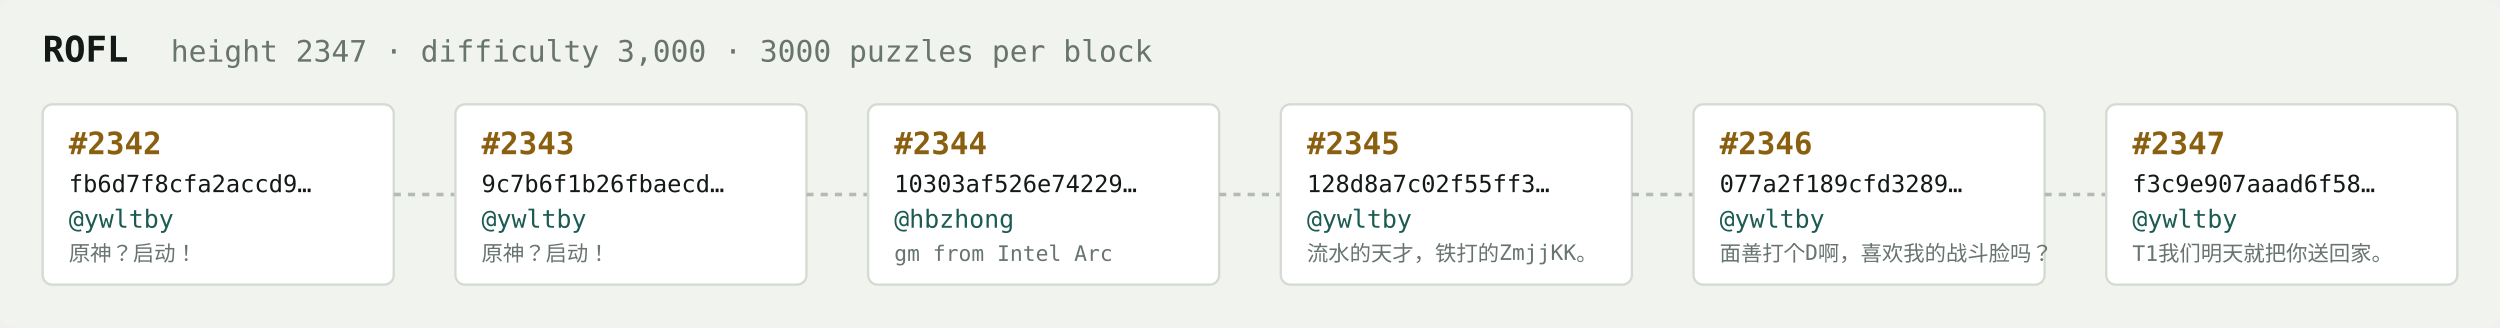
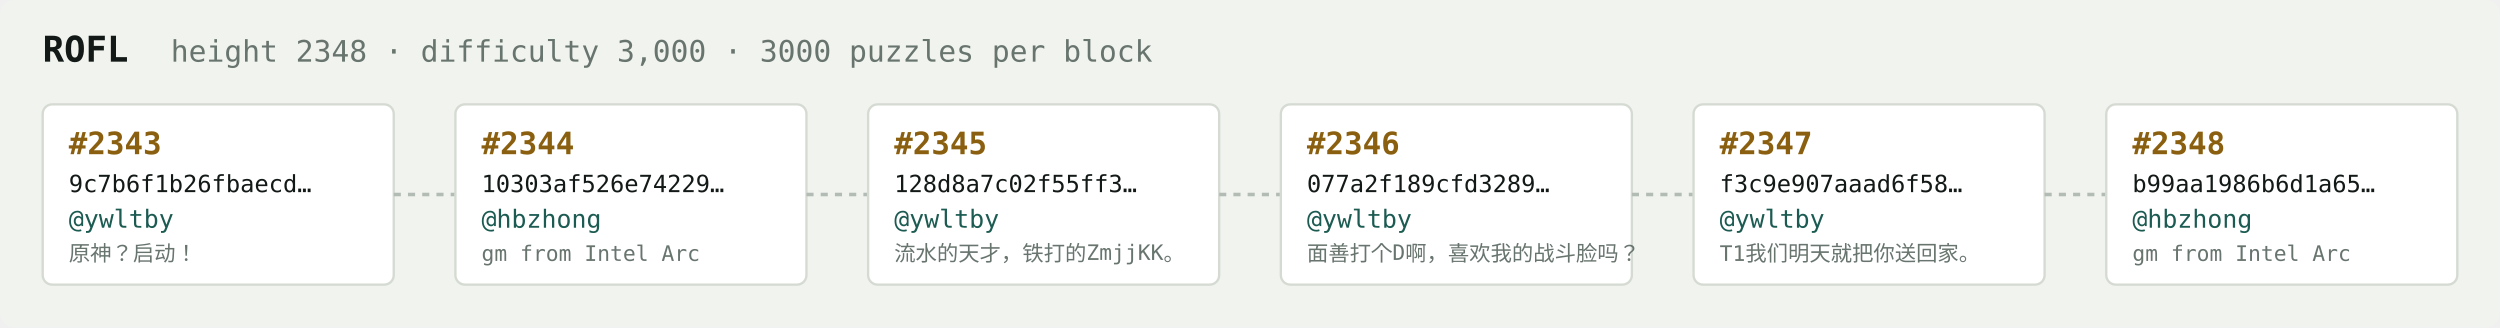
<svg xmlns="http://www.w3.org/2000/svg" width="1054" height="138" viewBox="0 0 1054 138" font-family="ui-monospace,SFMono-Regular,Menlo,monospace">
  <rect fill="#f1f3ef" width="1054" height="138" rx="6" />
  <text x="18" y="26" fill="#121916" font-size="15" font-weight="700">ROFL</text>
-   <text x="72" y="26" fill="#68746e" font-size="12.5">height 2347 · difficulty 3,000 · 3000 puzzles per block</text>
+   <text x="72" y="26" fill="#68746e" font-size="12.5">height 2348 · difficulty 3,000 · 3000 puzzles per block</text>
  <rect x="18" y="44" width="148" height="76" rx="4" fill="#ffffff" stroke="#d5dbd2" stroke-width="1" />
-   <text x="29" y="65" fill="#8a5f10" font-size="13" font-weight="700">#2342</text>
-   <text x="29" y="81" fill="#121916" font-size="10">fb6d7f8cfa2accd9…</text>
+   <text x="29" y="65" fill="#8a5f10" font-size="13" font-weight="700">#2343</text>
+   <text x="29" y="81" fill="#121916" font-size="10">9c7b6f1b26fbaecd…</text>
  <text x="29" y="96" fill="#1c5b52" font-size="10.5">@ywltby</text>
  <text x="29" y="110" fill="#68746e" font-size="9">原神？启动！</text>
  <line x1="166" y1="82.0" x2="192" y2="82.0" stroke="#b3bcb4" stroke-width="1.5" stroke-dasharray="3 3" />
  <rect x="192" y="44" width="148" height="76" rx="4" fill="#ffffff" stroke="#d5dbd2" stroke-width="1" />
-   <text x="203" y="65" fill="#8a5f10" font-size="13" font-weight="700">#2343</text>
-   <text x="203" y="81" fill="#121916" font-size="10">9c7b6f1b26fbaecd…</text>
-   <text x="203" y="96" fill="#1c5b52" font-size="10.5">@ywltby</text>
-   <text x="203" y="110" fill="#68746e" font-size="9">原神？启动！</text>
+   <text x="203" y="65" fill="#8a5f10" font-size="13" font-weight="700">#2344</text>
+   <text x="203" y="81" fill="#121916" font-size="10">10303af526e74229…</text>
+   <text x="203" y="96" fill="#1c5b52" font-size="10.5">@hbzhong</text>
+   <text x="203" y="110" fill="#68746e" font-size="9">gm from Intel Arc</text>
  <line x1="340" y1="82.0" x2="366" y2="82.0" stroke="#b3bcb4" stroke-width="1.5" stroke-dasharray="3 3" />
  <rect x="366" y="44" width="148" height="76" rx="4" fill="#ffffff" stroke="#d5dbd2" stroke-width="1" />
-   <text x="377" y="65" fill="#8a5f10" font-size="13" font-weight="700">#2344</text>
-   <text x="377" y="81" fill="#121916" font-size="10">10303af526e74229…</text>
-   <text x="377" y="96" fill="#1c5b52" font-size="10.5">@hbzhong</text>
-   <text x="377" y="110" fill="#68746e" font-size="9">gm from Intel Arc</text>
+   <text x="377" y="65" fill="#8a5f10" font-size="13" font-weight="700">#2345</text>
+   <text x="377" y="81" fill="#121916" font-size="10">128d8a7c02f55ff3…</text>
+   <text x="377" y="96" fill="#1c5b52" font-size="10.5">@ywltby</text>
+   <text x="377" y="110" fill="#68746e" font-size="9">流水的天才，铁打的ZmjjKK。</text>
  <line x1="514" y1="82.0" x2="540" y2="82.0" stroke="#b3bcb4" stroke-width="1.5" stroke-dasharray="3 3" />
  <rect x="540" y="44" width="148" height="76" rx="4" fill="#ffffff" stroke="#d5dbd2" stroke-width="1" />
-   <text x="551" y="65" fill="#8a5f10" font-size="13" font-weight="700">#2345</text>
-   <text x="551" y="81" fill="#121916" font-size="10">128d8a7c02f55ff3…</text>
+   <text x="551" y="65" fill="#8a5f10" font-size="13" font-weight="700">#2346</text>
+   <text x="551" y="81" fill="#121916" font-size="10">077a2f189cfd3289…</text>
  <text x="551" y="96" fill="#1c5b52" font-size="10.5">@ywltby</text>
-   <text x="551" y="110" fill="#68746e" font-size="9">流水的天才，铁打的ZmjjKK。</text>
+   <text x="551" y="110" fill="#68746e" font-size="9">面善打个D啊，喜欢我的战斗脸吗？</text>
  <line x1="688" y1="82.0" x2="714" y2="82.0" stroke="#b3bcb4" stroke-width="1.5" stroke-dasharray="3 3" />
  <rect x="714" y="44" width="148" height="76" rx="4" fill="#ffffff" stroke="#d5dbd2" stroke-width="1" />
-   <text x="725" y="65" fill="#8a5f10" font-size="13" font-weight="700">#2346</text>
-   <text x="725" y="81" fill="#121916" font-size="10">077a2f189cfd3289…</text>
+   <text x="725" y="65" fill="#8a5f10" font-size="13" font-weight="700">#2347</text>
+   <text x="725" y="81" fill="#121916" font-size="10">f3c9e907aaad6f58…</text>
  <text x="725" y="96" fill="#1c5b52" font-size="10.5">@ywltby</text>
-   <text x="725" y="110" fill="#68746e" font-size="9">面善打个D啊，喜欢我的战斗脸吗？</text>
+   <text x="725" y="110" fill="#68746e" font-size="9">T1我们明天就把你送回家。</text>
  <line x1="862" y1="82.0" x2="888" y2="82.0" stroke="#b3bcb4" stroke-width="1.5" stroke-dasharray="3 3" />
  <rect x="888" y="44" width="148" height="76" rx="4" fill="#ffffff" stroke="#d5dbd2" stroke-width="1" />
-   <text x="899" y="65" fill="#8a5f10" font-size="13" font-weight="700">#2347</text>
-   <text x="899" y="81" fill="#121916" font-size="10">f3c9e907aaad6f58…</text>
-   <text x="899" y="96" fill="#1c5b52" font-size="10.5">@ywltby</text>
-   <text x="899" y="110" fill="#68746e" font-size="9">T1我们明天就把你送回家。</text>
+   <text x="899" y="65" fill="#8a5f10" font-size="13" font-weight="700">#2348</text>
+   <text x="899" y="81" fill="#121916" font-size="10">b99aa1986b6d1a65…</text>
+   <text x="899" y="96" fill="#1c5b52" font-size="10.5">@hbzhong</text>
+   <text x="899" y="110" fill="#68746e" font-size="9">gm from Intel Arc</text>
</svg>
